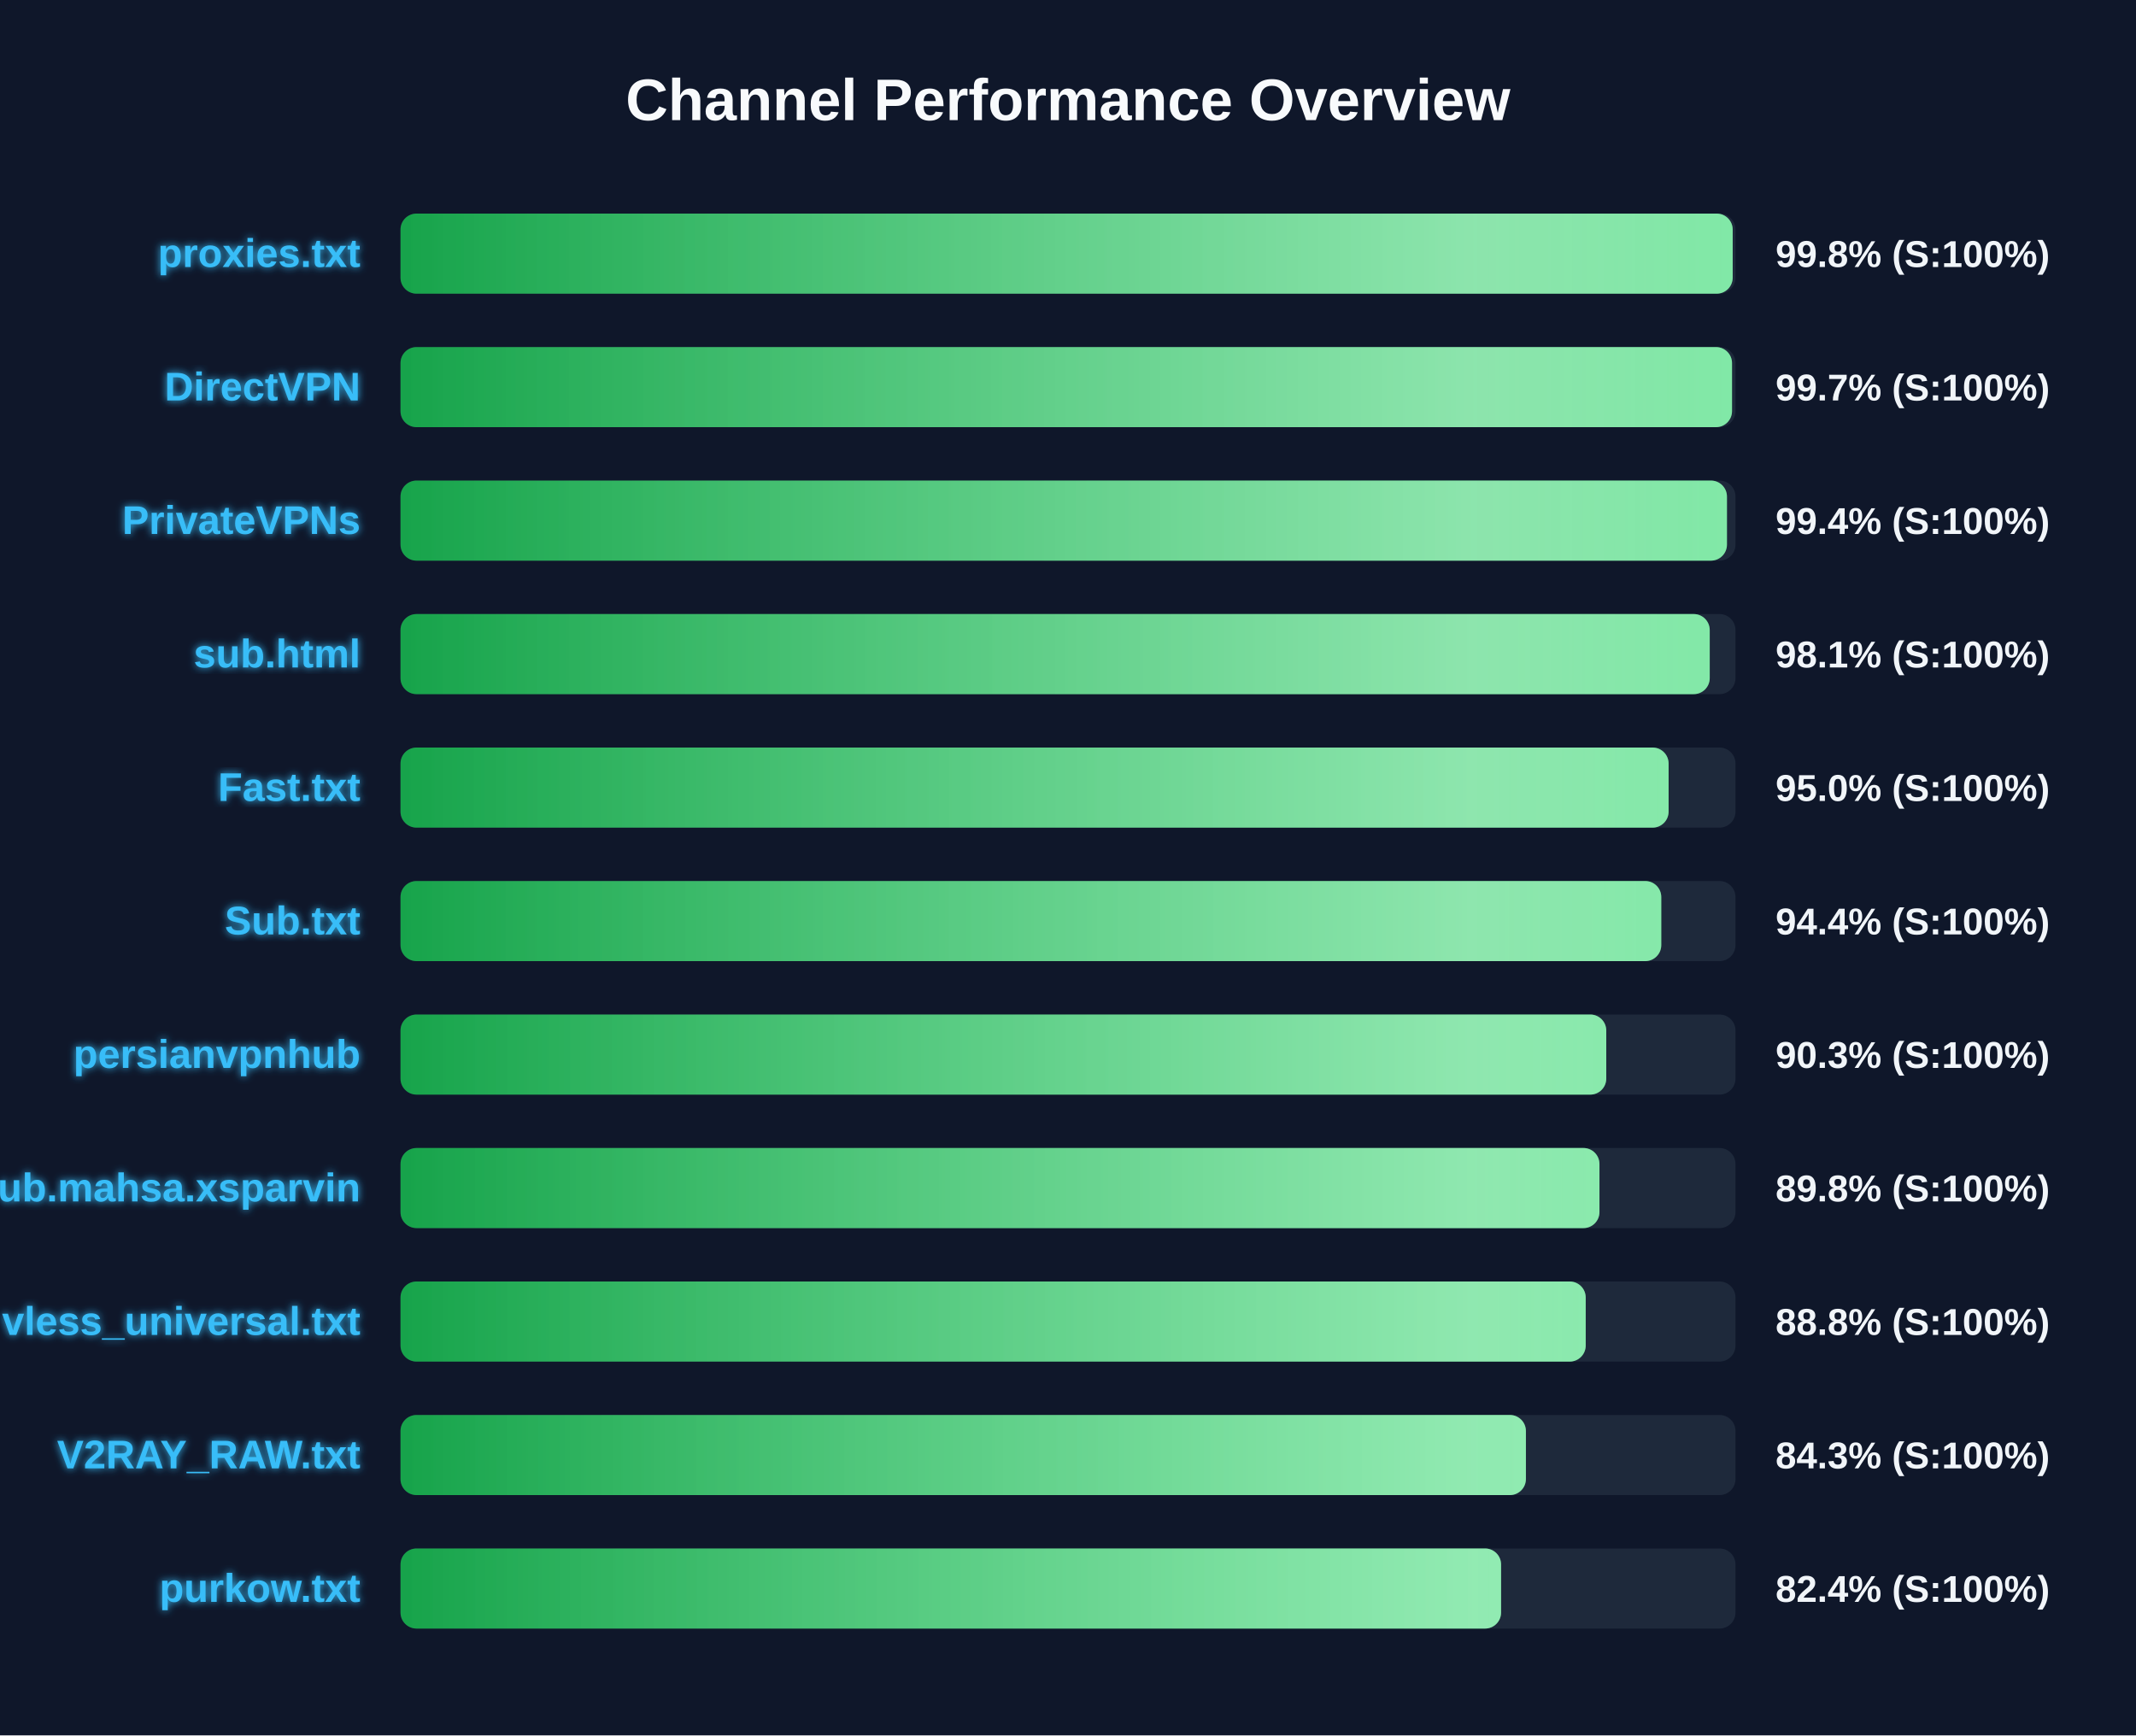
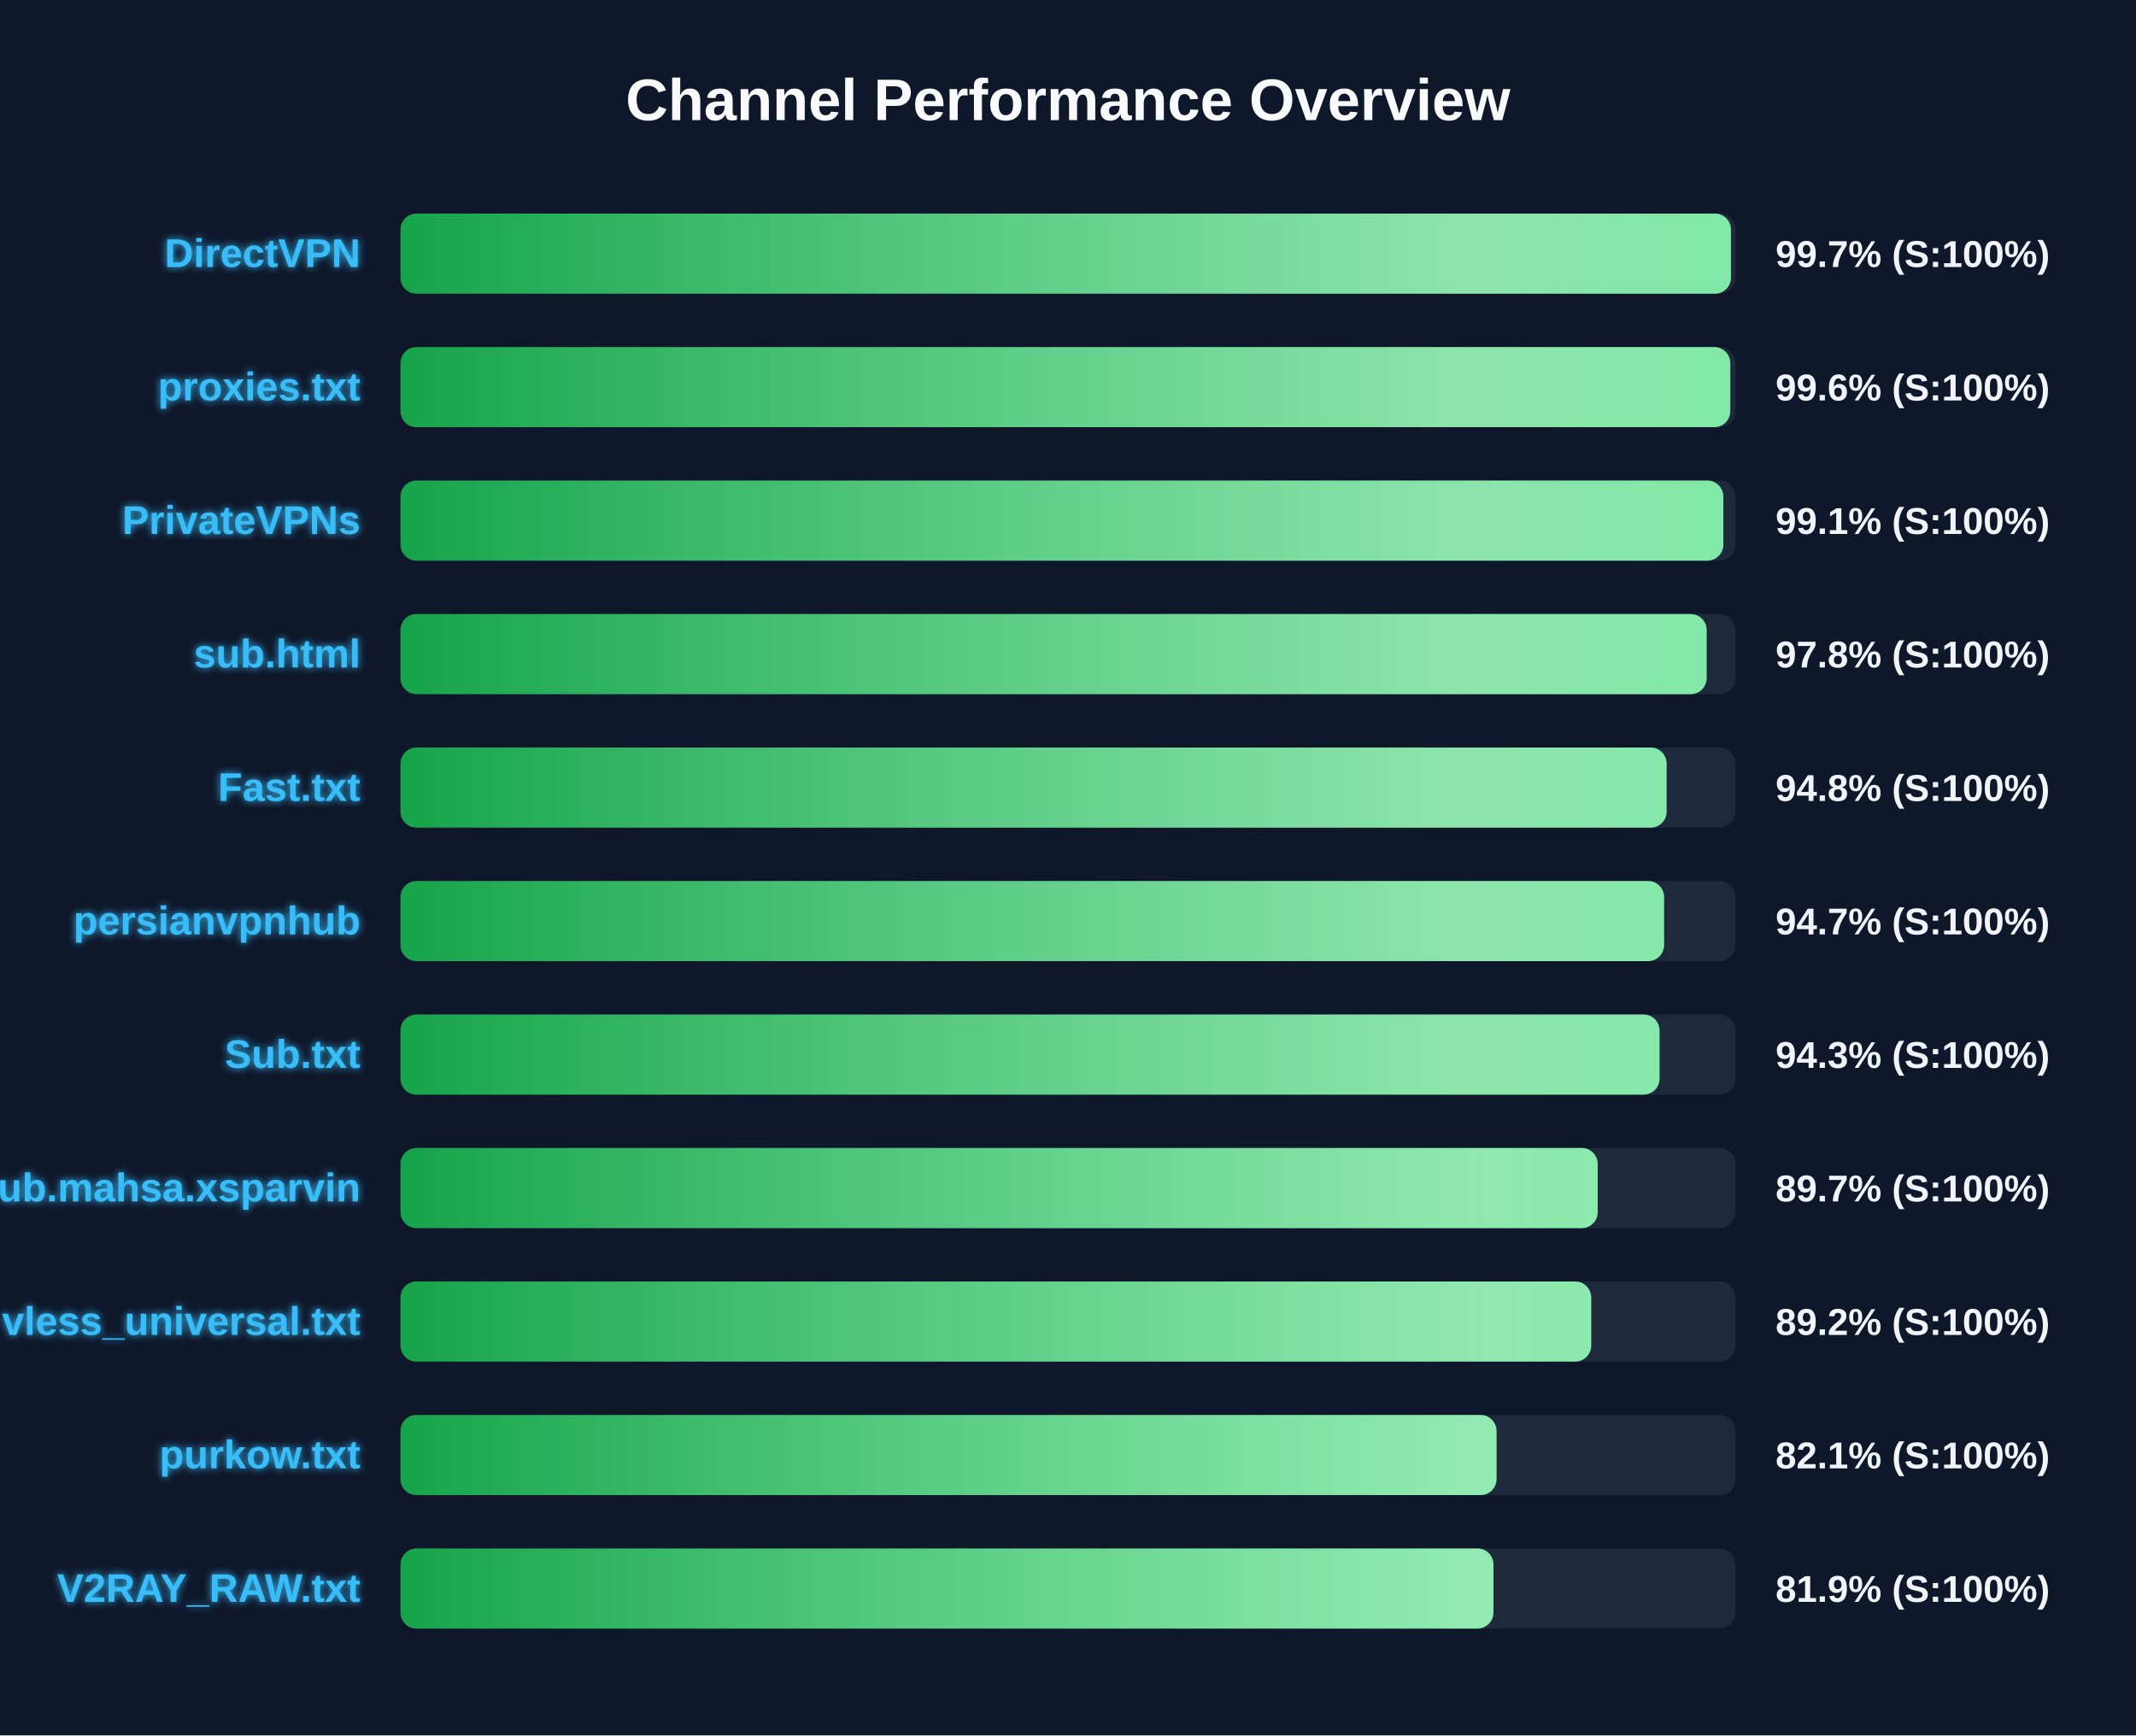
<svg xmlns="http://www.w3.org/2000/svg" width="800" height="650" version="1.1">
  <defs>
    <linearGradient id="grad-green" x1="0%" y1="0%" x2="100%" y2="0%">
      <stop offset="0%" stop-color="#16a34a" />
      <stop offset="100%" stop-color="#4ade80" />
    </linearGradient>
    <linearGradient id="grad-yellow" x1="0%" y1="0%" x2="100%" y2="0%">
      <stop offset="0%" stop-color="#ca8a04" />
      <stop offset="100%" stop-color="#fde047" />
    </linearGradient>
    <linearGradient id="grad-red" x1="0%" y1="0%" x2="100%" y2="0%">
      <stop offset="0%" stop-color="#dc2626" />
      <stop offset="100%" stop-color="#f87171" />
    </linearGradient>
    <linearGradient id="shimmer" x1="0%" y1="0%" x2="100%" y2="0%">
      <stop offset="0%" stop-color="rgba(255,255,255,0)" />
      <stop offset="50%" stop-color="rgba(255,255,255,0.4)" />
      <stop offset="100%" stop-color="rgba(255,255,255,0)" />
    </linearGradient>
    <filter id="glow" x="-20%" y="-20%" width="140%" height="140%">
      <feGaussianBlur stdDeviation="1.5" result="blur" />
      <feComposite in="SourceGraphic" in2="blur" operator="over" />
    </filter>
  </defs>
  <style>
        .bg-rect { fill: #0f172a; }
        .title { font: bold 22px 'Segoe UI', Arial, sans-serif; fill: #f8fafc; }
        .row { font: bold 15px 'Segoe UI', Arial, sans-serif; fill: #38bdf8; filter: url(#glow); }
        .score { font: bold 14px 'Segoe UI', Arial, sans-serif; fill: #f1f5f9; }
        @keyframes shimmer-anim {
            0% { transform: translateX(-100%); }
            100% { transform: translateX(200%); }
        }
        .shimmer-rect {
            animation: shimmer-anim 2.5s infinite linear;
        }
    </style>
  <rect width="100%" height="100%" class="bg-rect" />
  <text x="400" y="45" text-anchor="middle" class="title">Channel Performance Overview</text>
  <rect x="150" y="80" width="500" height="30" fill="#1e293b" rx="6" />
  <clipPath id="clip-0">
-     <rect x="150" y="80" width="498.95" height="30" rx="6" />
+     <rect x="150" y="80" width="498.3" height="30" rx="6" />
  </clipPath>
-   <rect x="150" y="80" width="498.95" height="30" fill="url(#grad-green)" rx="6" />
+   <rect x="150" y="80" width="498.3" height="30" fill="url(#grad-green)" rx="6" />
  <g clip-path="url(#clip-0)">
    <rect x="150" y="80" width="100%" height="30" fill="url(#shimmer)" class="shimmer-rect" />
  </g>
-   <text x="135" y="100" text-anchor="end" class="row">proxies.txt</text>
-   <text x="665" y="100" text-anchor="start" class="score">99.8% (S:100%)</text>
+   <text x="135" y="100" text-anchor="end" class="row">DirectVPN</text>
+   <text x="665" y="100" text-anchor="start" class="score">99.7% (S:100%)</text>
  <rect x="150" y="130" width="500" height="30" fill="#1e293b" rx="6" />
  <clipPath id="clip-1">
-     <rect x="150" y="130" width="498.7" height="30" rx="6" />
+     <rect x="150" y="130" width="498.05" height="30" rx="6" />
  </clipPath>
-   <rect x="150" y="130" width="498.7" height="30" fill="url(#grad-green)" rx="6" />
+   <rect x="150" y="130" width="498.05" height="30" fill="url(#grad-green)" rx="6" />
  <g clip-path="url(#clip-1)">
    <rect x="150" y="130" width="100%" height="30" fill="url(#shimmer)" class="shimmer-rect" />
  </g>
-   <text x="135" y="150" text-anchor="end" class="row">DirectVPN</text>
-   <text x="665" y="150" text-anchor="start" class="score">99.7% (S:100%)</text>
+   <text x="135" y="150" text-anchor="end" class="row">proxies.txt</text>
+   <text x="665" y="150" text-anchor="start" class="score">99.6% (S:100%)</text>
  <rect x="150" y="180" width="500" height="30" fill="#1e293b" rx="6" />
  <clipPath id="clip-2">
-     <rect x="150" y="180" width="496.8" height="30" rx="6" />
+     <rect x="150" y="180" width="495.45" height="30" rx="6" />
  </clipPath>
-   <rect x="150" y="180" width="496.8" height="30" fill="url(#grad-green)" rx="6" />
+   <rect x="150" y="180" width="495.45" height="30" fill="url(#grad-green)" rx="6" />
  <g clip-path="url(#clip-2)">
    <rect x="150" y="180" width="100%" height="30" fill="url(#shimmer)" class="shimmer-rect" />
  </g>
  <text x="135" y="200" text-anchor="end" class="row">PrivateVPNs</text>
-   <text x="665" y="200" text-anchor="start" class="score">99.4% (S:100%)</text>
+   <text x="665" y="200" text-anchor="start" class="score">99.1% (S:100%)</text>
  <rect x="150" y="230" width="500" height="30" fill="#1e293b" rx="6" />
  <clipPath id="clip-3">
-     <rect x="150" y="230" width="490.35" height="30" rx="6" />
+     <rect x="150" y="230" width="489.2" height="30" rx="6" />
  </clipPath>
-   <rect x="150" y="230" width="490.35" height="30" fill="url(#grad-green)" rx="6" />
+   <rect x="150" y="230" width="489.2" height="30" fill="url(#grad-green)" rx="6" />
  <g clip-path="url(#clip-3)">
    <rect x="150" y="230" width="100%" height="30" fill="url(#shimmer)" class="shimmer-rect" />
  </g>
  <text x="135" y="250" text-anchor="end" class="row">sub.html</text>
-   <text x="665" y="250" text-anchor="start" class="score">98.1% (S:100%)</text>
+   <text x="665" y="250" text-anchor="start" class="score">97.8% (S:100%)</text>
  <rect x="150" y="280" width="500" height="30" fill="#1e293b" rx="6" />
  <clipPath id="clip-4">
-     <rect x="150" y="280" width="474.95" height="30" rx="6" />
+     <rect x="150" y="280" width="474.2" height="30" rx="6" />
  </clipPath>
-   <rect x="150" y="280" width="474.95" height="30" fill="url(#grad-green)" rx="6" />
+   <rect x="150" y="280" width="474.2" height="30" fill="url(#grad-green)" rx="6" />
  <g clip-path="url(#clip-4)">
    <rect x="150" y="280" width="100%" height="30" fill="url(#shimmer)" class="shimmer-rect" />
  </g>
  <text x="135" y="300" text-anchor="end" class="row">Fast.txt</text>
-   <text x="665" y="300" text-anchor="start" class="score">95.0% (S:100%)</text>
+   <text x="665" y="300" text-anchor="start" class="score">94.8% (S:100%)</text>
  <rect x="150" y="330" width="500" height="30" fill="#1e293b" rx="6" />
  <clipPath id="clip-5">
-     <rect x="150" y="330" width="472.2" height="30" rx="6" />
+     <rect x="150" y="330" width="473.25" height="30" rx="6" />
  </clipPath>
-   <rect x="150" y="330" width="472.2" height="30" fill="url(#grad-green)" rx="6" />
+   <rect x="150" y="330" width="473.25" height="30" fill="url(#grad-green)" rx="6" />
  <g clip-path="url(#clip-5)">
    <rect x="150" y="330" width="100%" height="30" fill="url(#shimmer)" class="shimmer-rect" />
  </g>
-   <text x="135" y="350" text-anchor="end" class="row">Sub.txt</text>
-   <text x="665" y="350" text-anchor="start" class="score">94.4% (S:100%)</text>
+   <text x="135" y="350" text-anchor="end" class="row">persianvpnhub</text>
+   <text x="665" y="350" text-anchor="start" class="score">94.7% (S:100%)</text>
  <rect x="150" y="380" width="500" height="30" fill="#1e293b" rx="6" />
  <clipPath id="clip-6">
-     <rect x="150" y="380" width="451.6" height="30" rx="6" />
+     <rect x="150" y="380" width="471.55" height="30" rx="6" />
  </clipPath>
-   <rect x="150" y="380" width="451.6" height="30" fill="url(#grad-green)" rx="6" />
+   <rect x="150" y="380" width="471.55" height="30" fill="url(#grad-green)" rx="6" />
  <g clip-path="url(#clip-6)">
    <rect x="150" y="380" width="100%" height="30" fill="url(#shimmer)" class="shimmer-rect" />
  </g>
-   <text x="135" y="400" text-anchor="end" class="row">persianvpnhub</text>
-   <text x="665" y="400" text-anchor="start" class="score">90.3% (S:100%)</text>
+   <text x="135" y="400" text-anchor="end" class="row">Sub.txt</text>
+   <text x="665" y="400" text-anchor="start" class="score">94.3% (S:100%)</text>
  <rect x="150" y="430" width="500" height="30" fill="#1e293b" rx="6" />
  <clipPath id="clip-7">
-     <rect x="150" y="430" width="449.05" height="30" rx="6" />
+     <rect x="150" y="430" width="448.4" height="30" rx="6" />
  </clipPath>
-   <rect x="150" y="430" width="449.05" height="30" fill="url(#grad-green)" rx="6" />
+   <rect x="150" y="430" width="448.4" height="30" fill="url(#grad-green)" rx="6" />
  <g clip-path="url(#clip-7)">
    <rect x="150" y="430" width="100%" height="30" fill="url(#shimmer)" class="shimmer-rect" />
  </g>
  <text x="135" y="450" text-anchor="end" class="row">Sub.mahsa.xsparvin</text>
-   <text x="665" y="450" text-anchor="start" class="score">89.8% (S:100%)</text>
+   <text x="665" y="450" text-anchor="start" class="score">89.7% (S:100%)</text>
  <rect x="150" y="480" width="500" height="30" fill="#1e293b" rx="6" />
  <clipPath id="clip-8">
-     <rect x="150" y="480" width="443.9" height="30" rx="6" />
+     <rect x="150" y="480" width="445.95" height="30" rx="6" />
  </clipPath>
-   <rect x="150" y="480" width="443.9" height="30" fill="url(#grad-green)" rx="6" />
+   <rect x="150" y="480" width="445.95" height="30" fill="url(#grad-green)" rx="6" />
  <g clip-path="url(#clip-8)">
    <rect x="150" y="480" width="100%" height="30" fill="url(#shimmer)" class="shimmer-rect" />
  </g>
  <text x="135" y="500" text-anchor="end" class="row">vless_universal.txt</text>
-   <text x="665" y="500" text-anchor="start" class="score">88.8% (S:100%)</text>
+   <text x="665" y="500" text-anchor="start" class="score">89.2% (S:100%)</text>
  <rect x="150" y="530" width="500" height="30" fill="#1e293b" rx="6" />
  <clipPath id="clip-9">
-     <rect x="150" y="530" width="421.5" height="30" rx="6" />
+     <rect x="150" y="530" width="410.5" height="30" rx="6" />
  </clipPath>
-   <rect x="150" y="530" width="421.5" height="30" fill="url(#grad-green)" rx="6" />
+   <rect x="150" y="530" width="410.5" height="30" fill="url(#grad-green)" rx="6" />
  <g clip-path="url(#clip-9)">
    <rect x="150" y="530" width="100%" height="30" fill="url(#shimmer)" class="shimmer-rect" />
  </g>
-   <text x="135" y="550" text-anchor="end" class="row">V2RAY_RAW.txt</text>
-   <text x="665" y="550" text-anchor="start" class="score">84.3% (S:100%)</text>
+   <text x="135" y="550" text-anchor="end" class="row">purkow.txt</text>
+   <text x="665" y="550" text-anchor="start" class="score">82.1% (S:100%)</text>
  <rect x="150" y="580" width="500" height="30" fill="#1e293b" rx="6" />
  <clipPath id="clip-10">
-     <rect x="150" y="580" width="412.2" height="30" rx="6" />
+     <rect x="150" y="580" width="409.35" height="30" rx="6" />
  </clipPath>
-   <rect x="150" y="580" width="412.2" height="30" fill="url(#grad-green)" rx="6" />
+   <rect x="150" y="580" width="409.35" height="30" fill="url(#grad-green)" rx="6" />
  <g clip-path="url(#clip-10)">
    <rect x="150" y="580" width="100%" height="30" fill="url(#shimmer)" class="shimmer-rect" />
  </g>
-   <text x="135" y="600" text-anchor="end" class="row">purkow.txt</text>
-   <text x="665" y="600" text-anchor="start" class="score">82.4% (S:100%)</text>
+   <text x="135" y="600" text-anchor="end" class="row">V2RAY_RAW.txt</text>
+   <text x="665" y="600" text-anchor="start" class="score">81.9% (S:100%)</text>
</svg>
